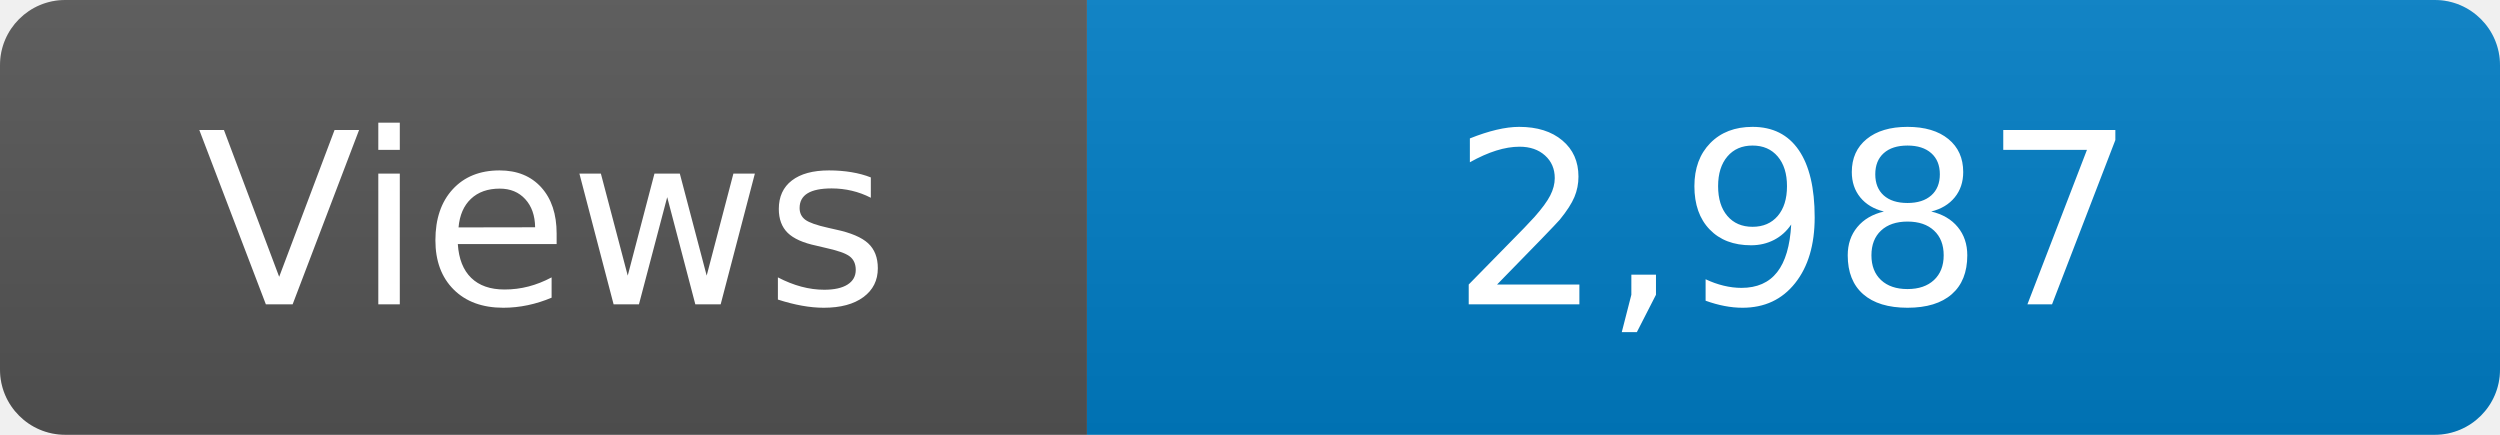
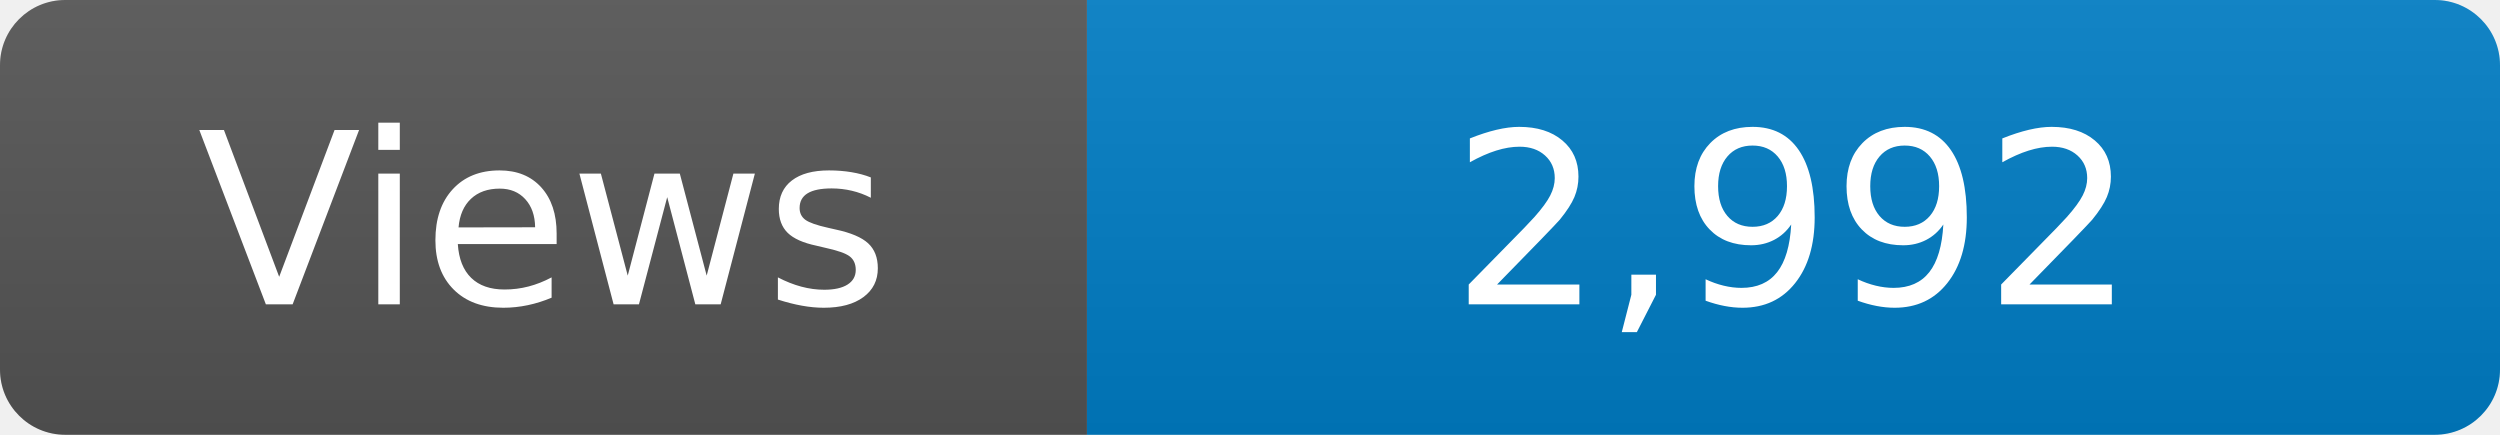
<svg xmlns="http://www.w3.org/2000/svg" width="115" height="20" role="img" aria-label="Maintained?: yes">
  <linearGradient id="s" x2="0" y2="100%">
    <stop offset="0" stop-color="#bbb" stop-opacity=".1" />
    <stop offset="1" stop-opacity=".1" />
  </linearGradient>
  <clipPath id="r">
    <rect width="115" height="20" rx="3" fill="#fff" />
  </clipPath>
  <g clip-path="url(#r)">
    <rect width="50" height="20" fill="#555" />
    <rect x="50" width="160" height="20" fill="#007ec6" />
    <rect width="115" height="20" fill="url(#s)" />
  </g>
  <g fill="#fff" text-anchor="middle" font-family="Verdana,Geneva,DejaVu Sans,sans-serif" font-size="110">
    <text x="250" y="140" transform="scale(.1)" fill="#fff">Views</text>
-     <text x="825" y="140" transform="scale(.1)" fill="#fff">2,987</text>
+     <text x="825" y="140" transform="scale(.1)" fill="#fff">2,992</text>
  </g>
</svg>
